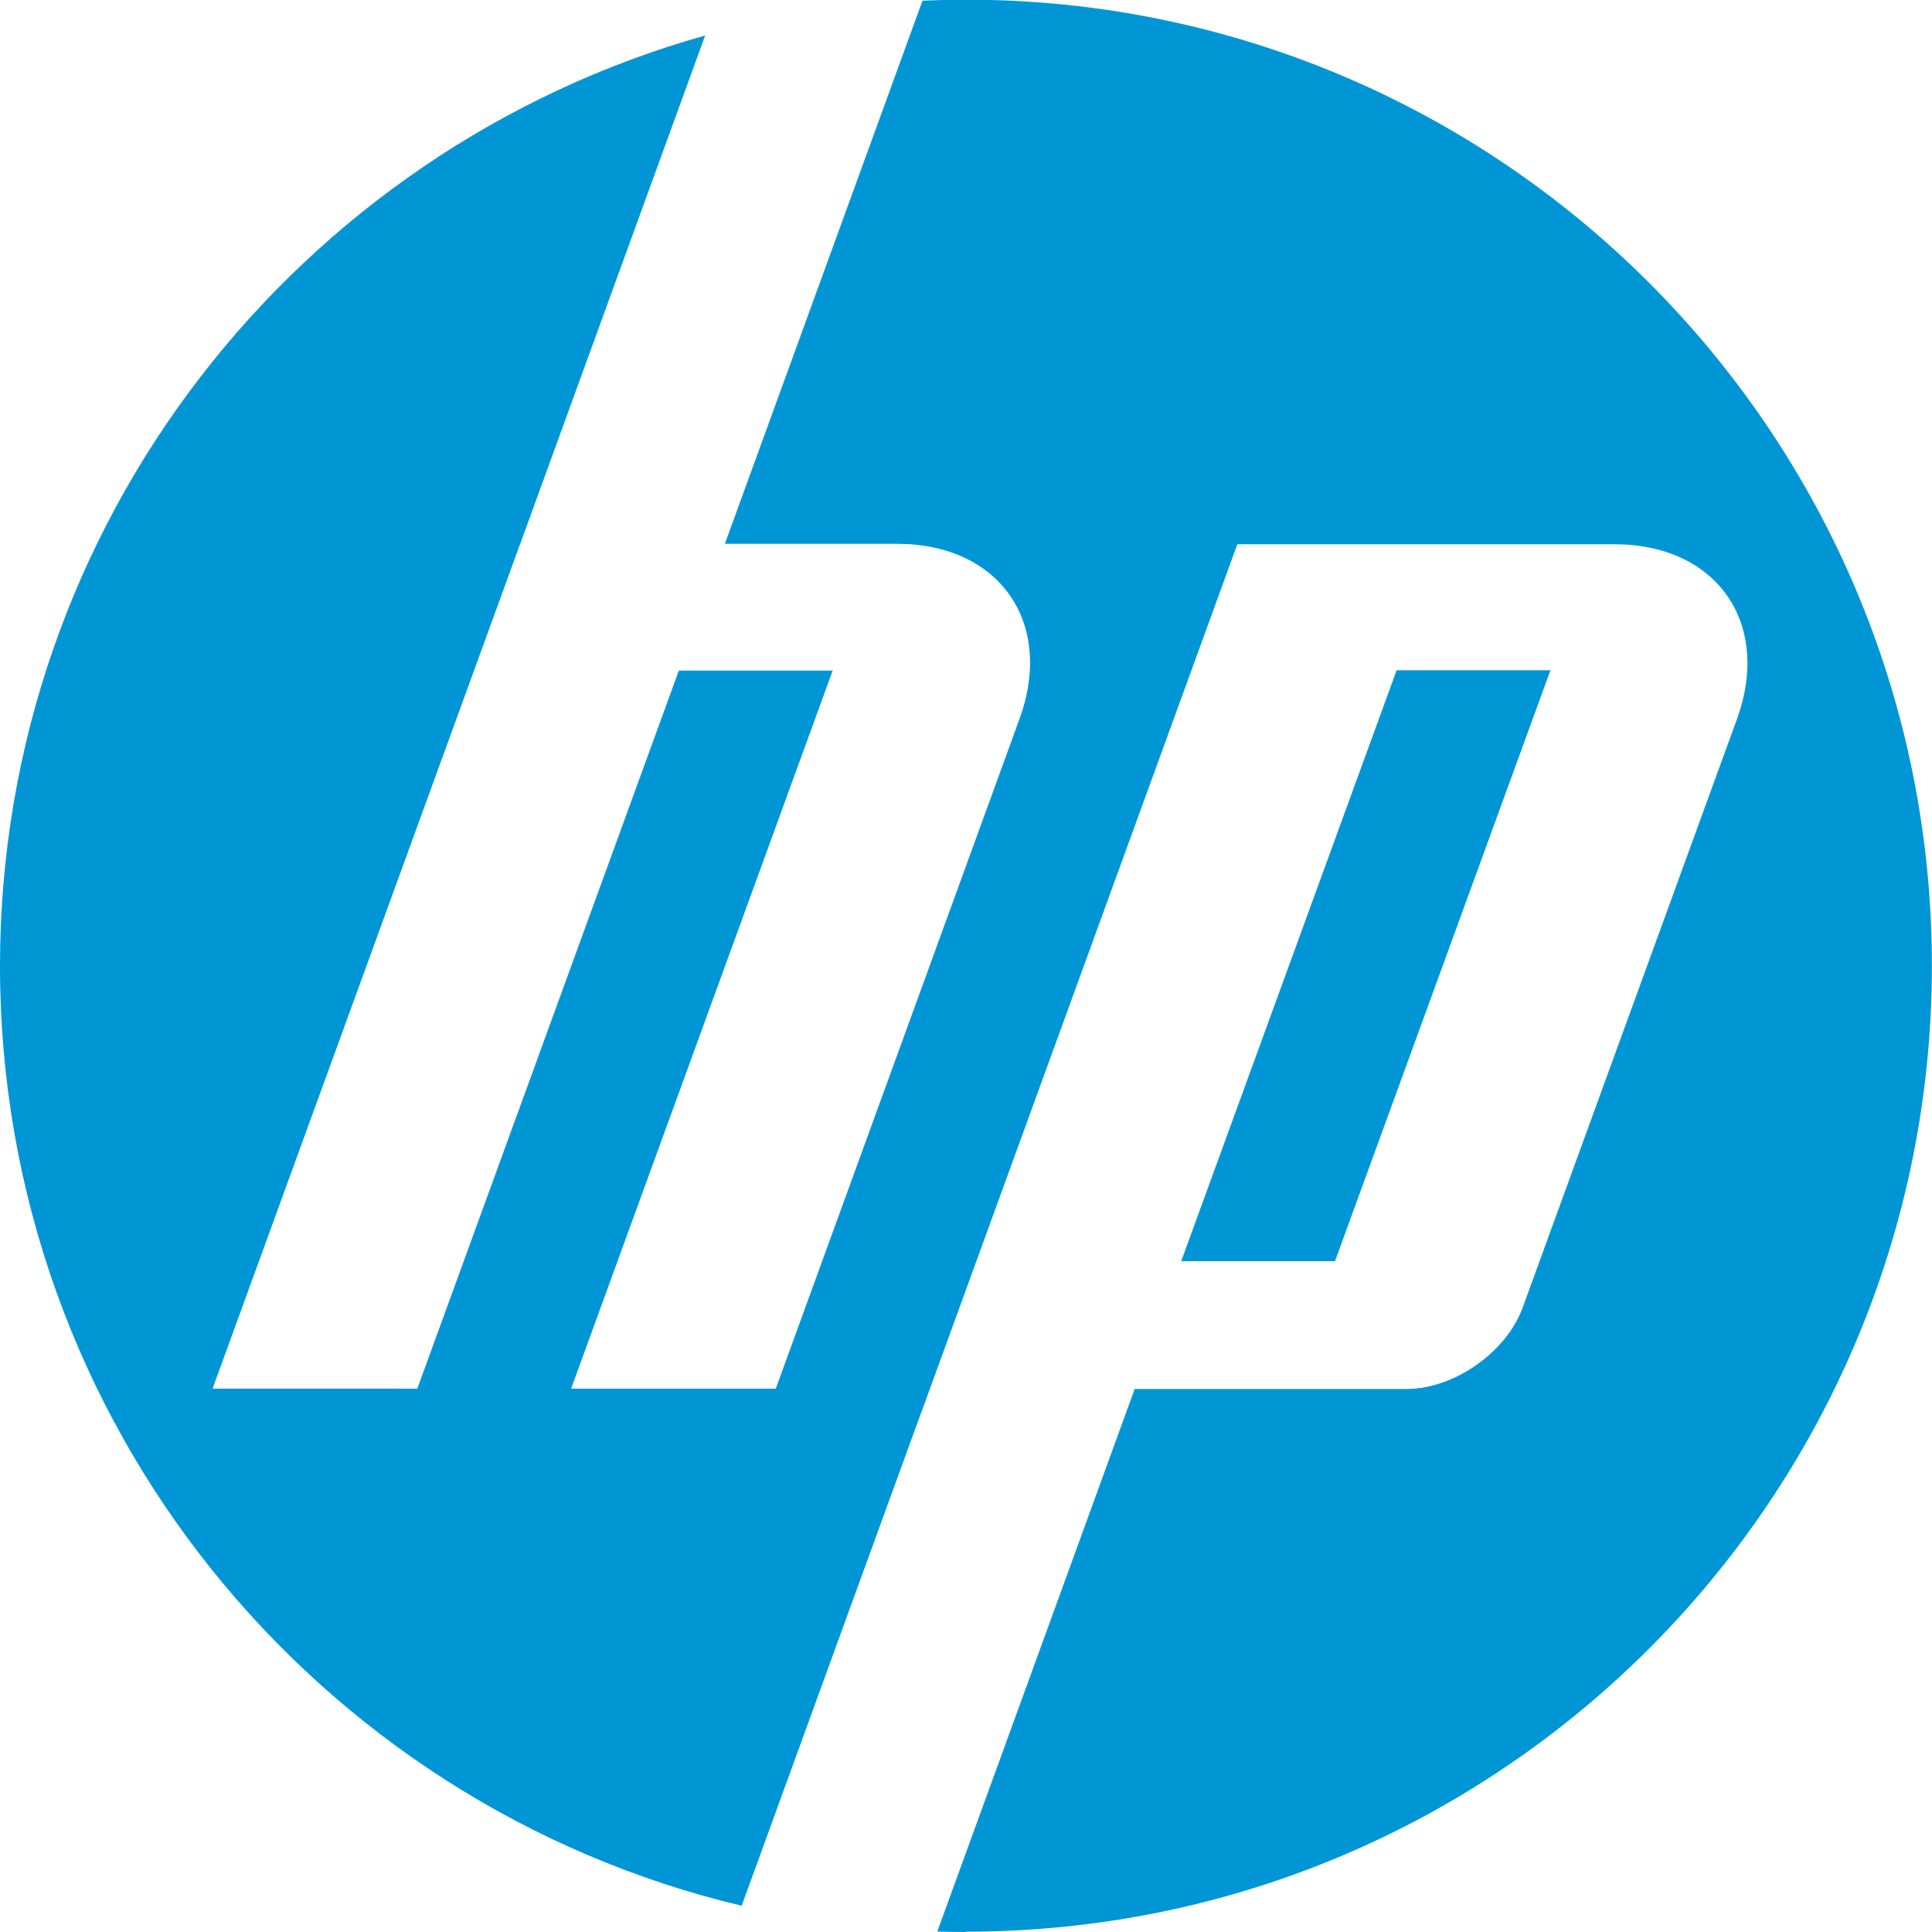
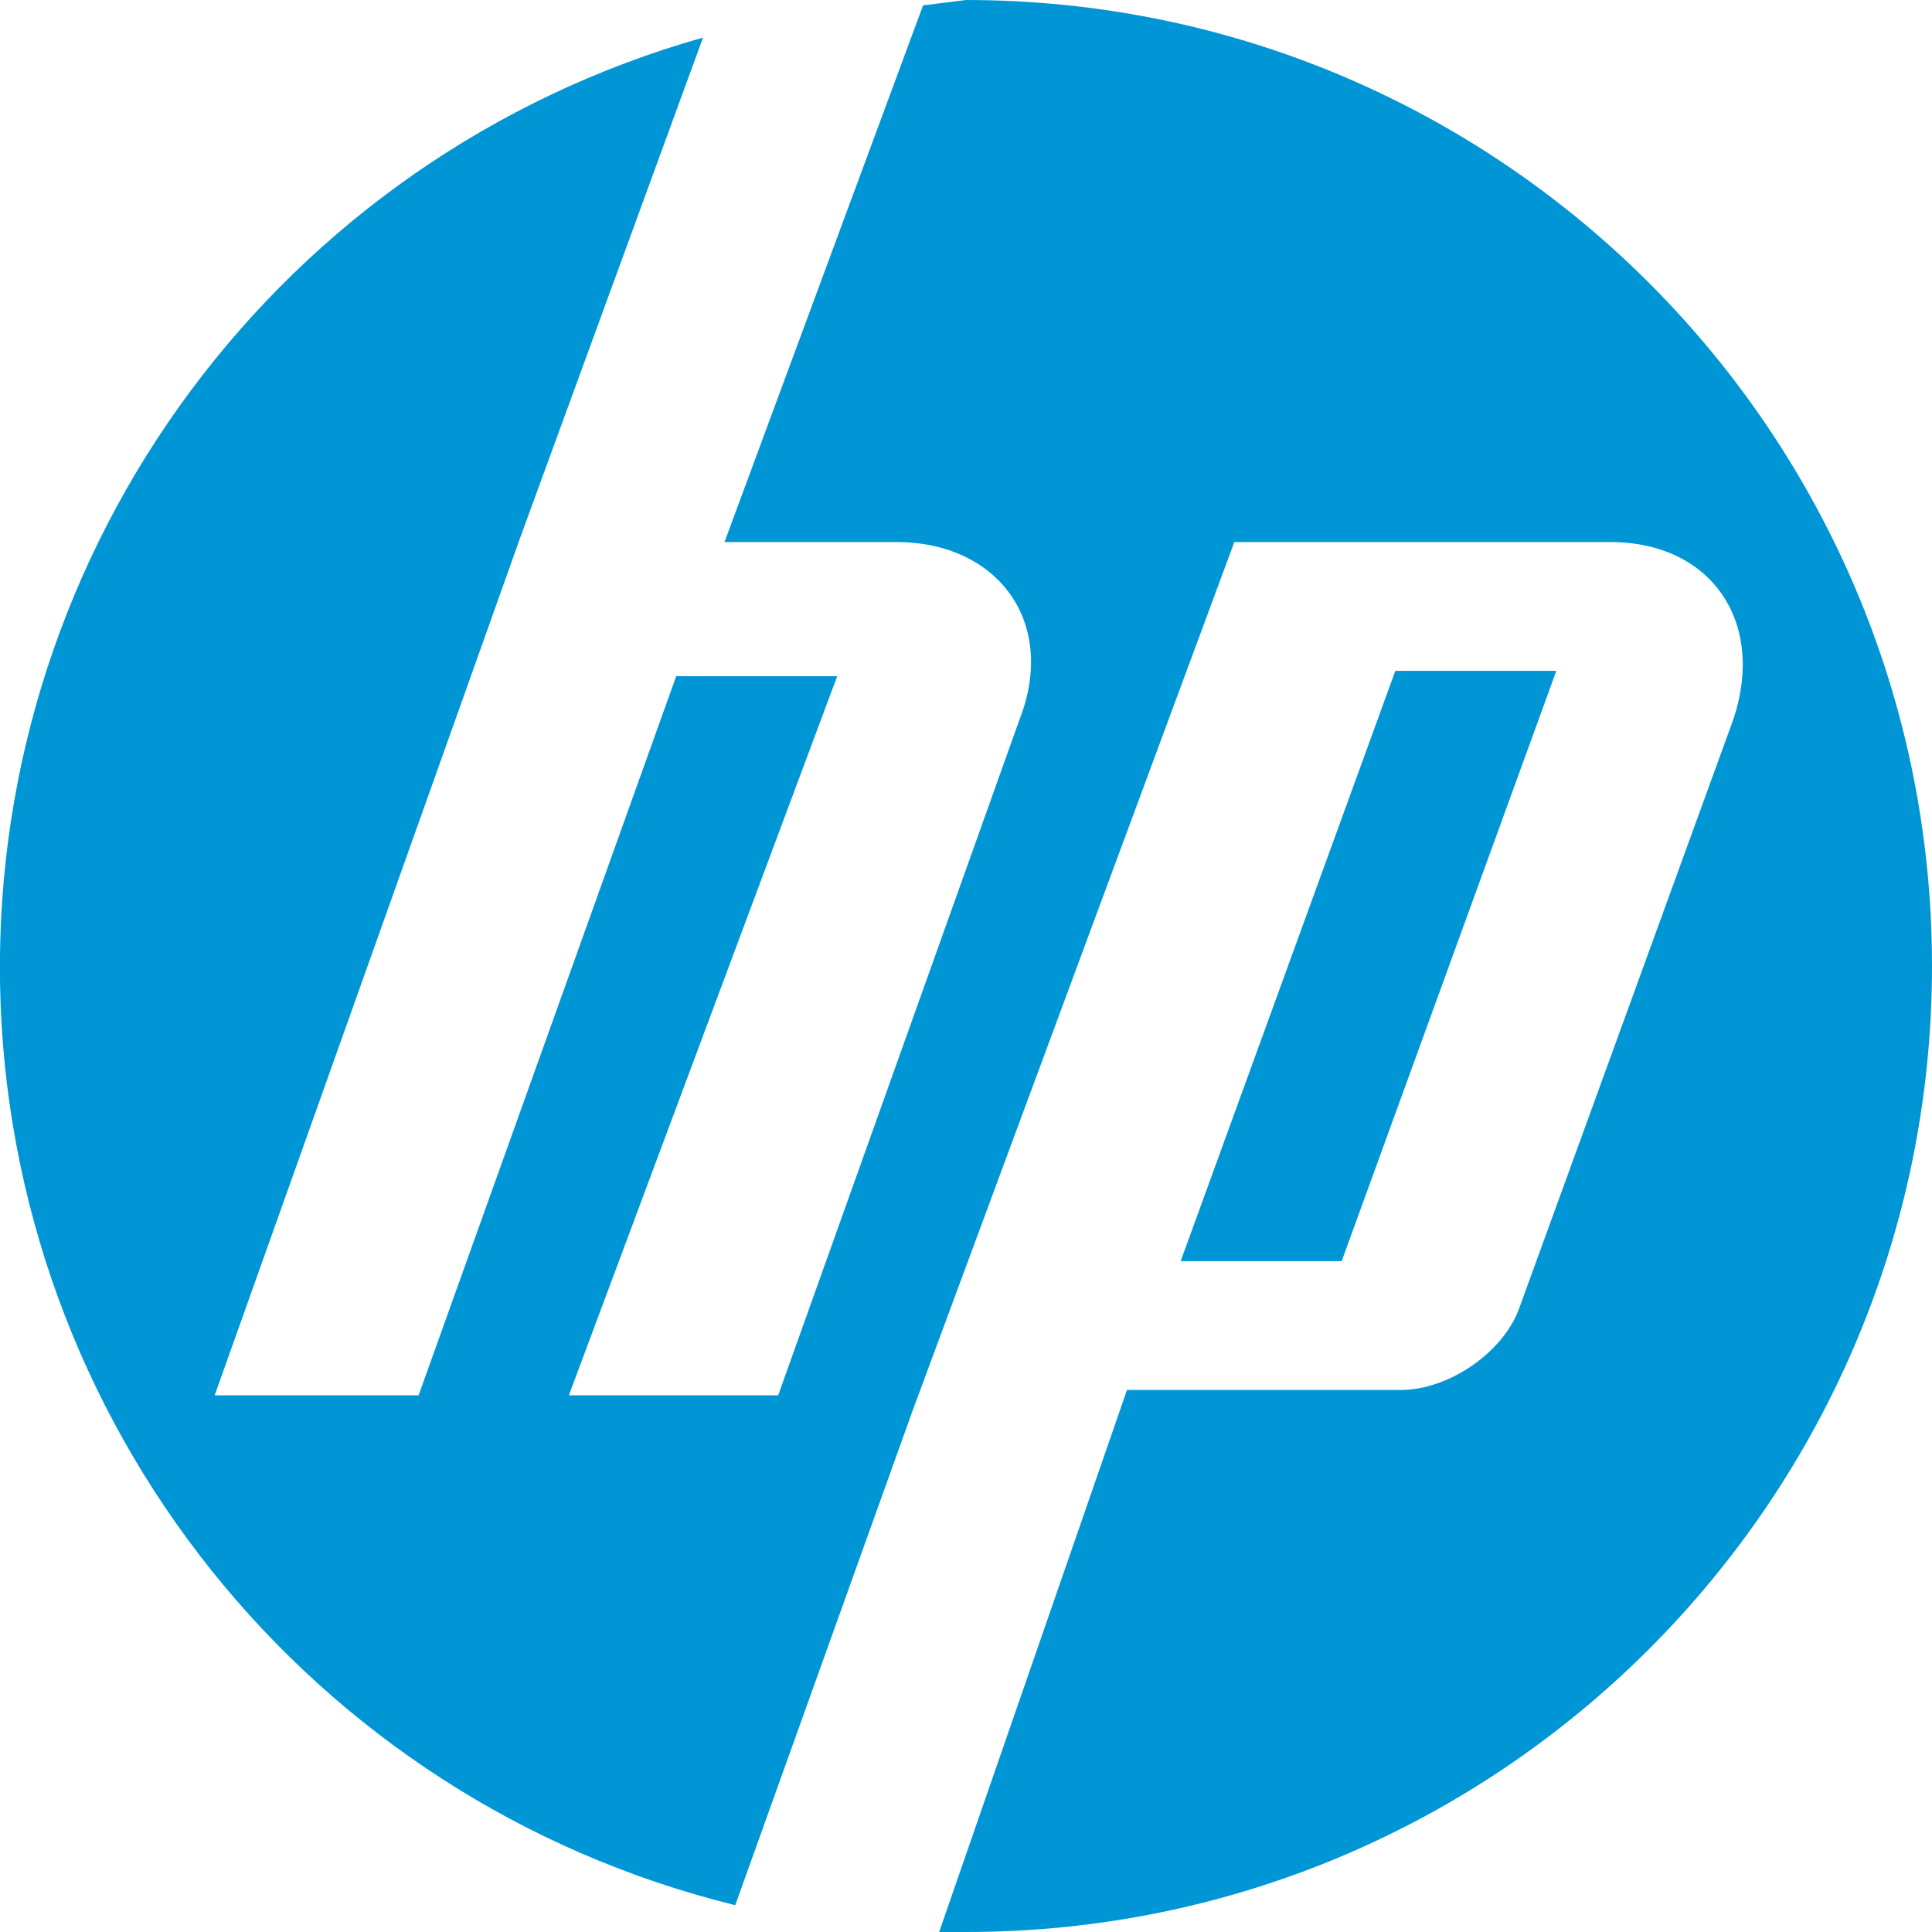
- <svg xmlns="http://www.w3.org/2000/svg" viewBox="0 0 36 36">
-   <path d="m18 36c-0.179 0-0.357-0.003-0.535-0.008l3.678-10.11h5.062c0.889 0 1.864-0.683 2.168-1.518l3.991-10.96c0.653-1.795-0.375-3.263-2.285-3.263h-7.023l-5.893 16.19h-0.002l-3.341 9.18c-7.926-1.884-13.82-9.009-13.82-17.51 0-8.257 5.56-15.21 13.14-17.34l-3.447 9.474h-9.8e-4l-5.731 15.74 3.815 4e-4 4.873-13.38h2.867l-4.874 13.38 3.813 6e-4 4.542-12.48c0.653-1.795-0.375-3.263-2.283-3.263h-3.207l3.682-10.12c0.268-0.012 0.538-0.019 0.809-0.019 9.941 0 18 8.059 18 18 0 9.941-8.059 18-18 18zm10.89-23.51h-2.866l-4.014 11.01h2.866l4.014-11.01z" fill="#0096D6" />
+ <svg xmlns="http://www.w3.org/2000/svg" fill="none" viewBox="0 0 36 36">
+   <path fill="#0096D6" d="M18 36h-.5L21 25.9h5.1c.9 0 1.9-.7 2.2-1.5l4-11c.6-1.8-.4-3.3-2.3-3.3h-7l-6 16.2-3.3 9.2A18 18 0 0 1 13.1.7L9.7 10 4 26h3.8l4.8-13.4h3l-5 13.4h3.9L19 13.4c.7-1.8-.4-3.3-2.3-3.3h-3.2l3.7-10L18 0a18 18 0 1 1 0 36Zm10.9-23.5H26l-4 11H25l4-11Z" />
</svg>
